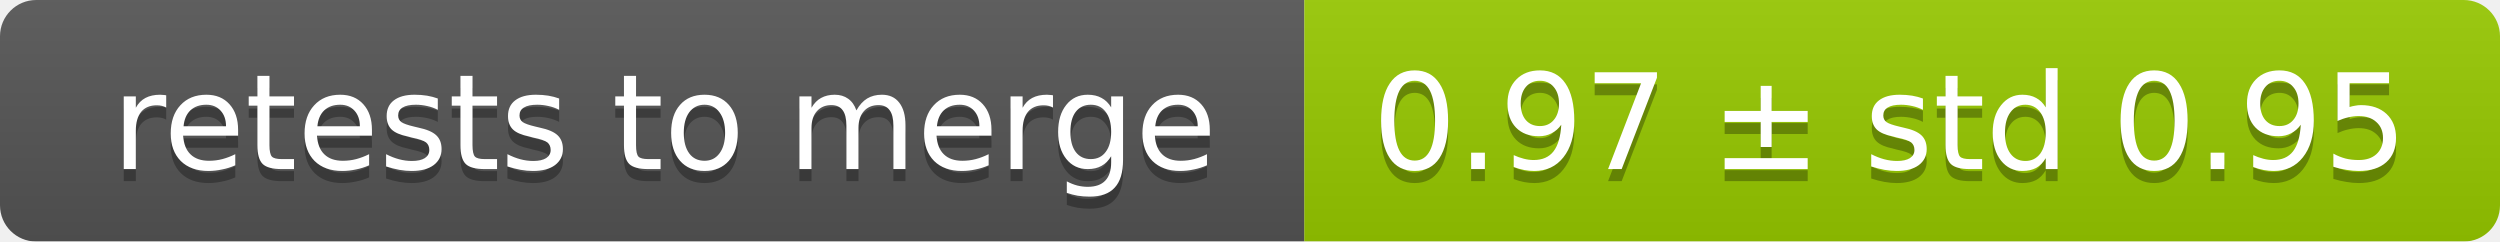
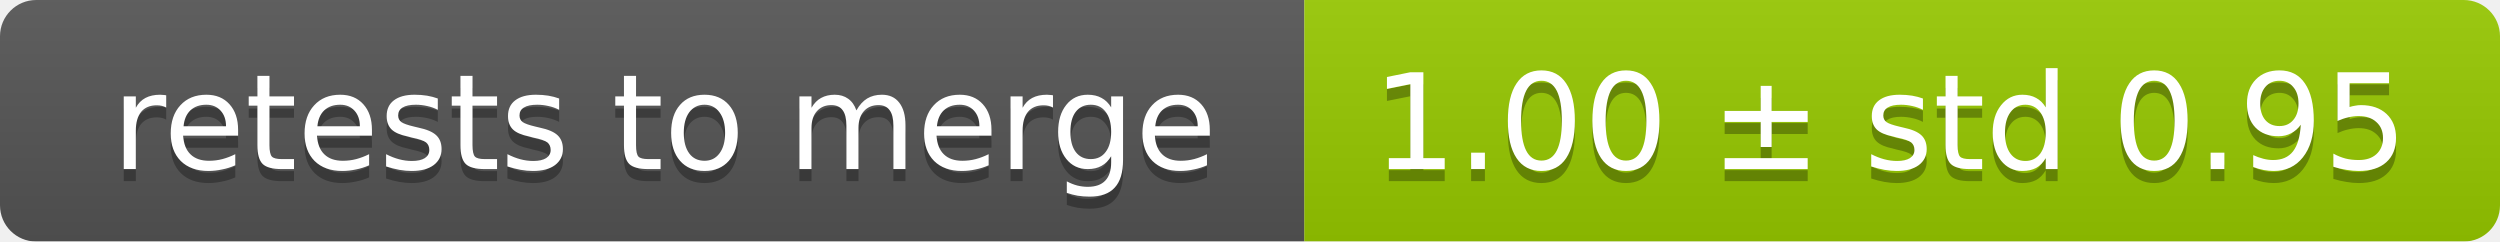
<svg xmlns="http://www.w3.org/2000/svg" width="207" height="20">
  <linearGradient id="smooth" x2="0" y2="100%">
    <stop offset="0" stop-color="#bbb" stop-opacity=".1" />
    <stop offset="1" stop-opacity=".1" />
  </linearGradient>
  <mask id="round">
    <rect width="207" height="20" rx="3" fill="#fff" />
  </mask>
  <g mask="url(#round)">
    <rect width="108" height="20" fill="#555" />
    <rect x="108" width="99" height="20" fill="#97ca00" />
    <rect width="207" height="20" fill="url(#smooth)" />
  </g>
  <g fill="#fff" text-anchor="middle" font-family="DejaVu Sans,Verdana,Geneva,sans-serif" font-size="11">
    <text x="55" y="15" fill="#010101" fill-opacity=".3">retests to merge</text>
    <text x="55" y="14">retests to merge</text>
-     <text x="156.5" y="15" fill="#010101" fill-opacity=".3">0.97 ± std 0.95</text>
-     <text x="156.5" y="14">0.97 ± std 0.95</text>
+     <text x="156.5" y="15" fill="#010101" fill-opacity=".3">1.00 ± std 0.95</text>
+     <text x="156.5" y="14">1.00 ± std 0.95</text>
  </g>
</svg>
